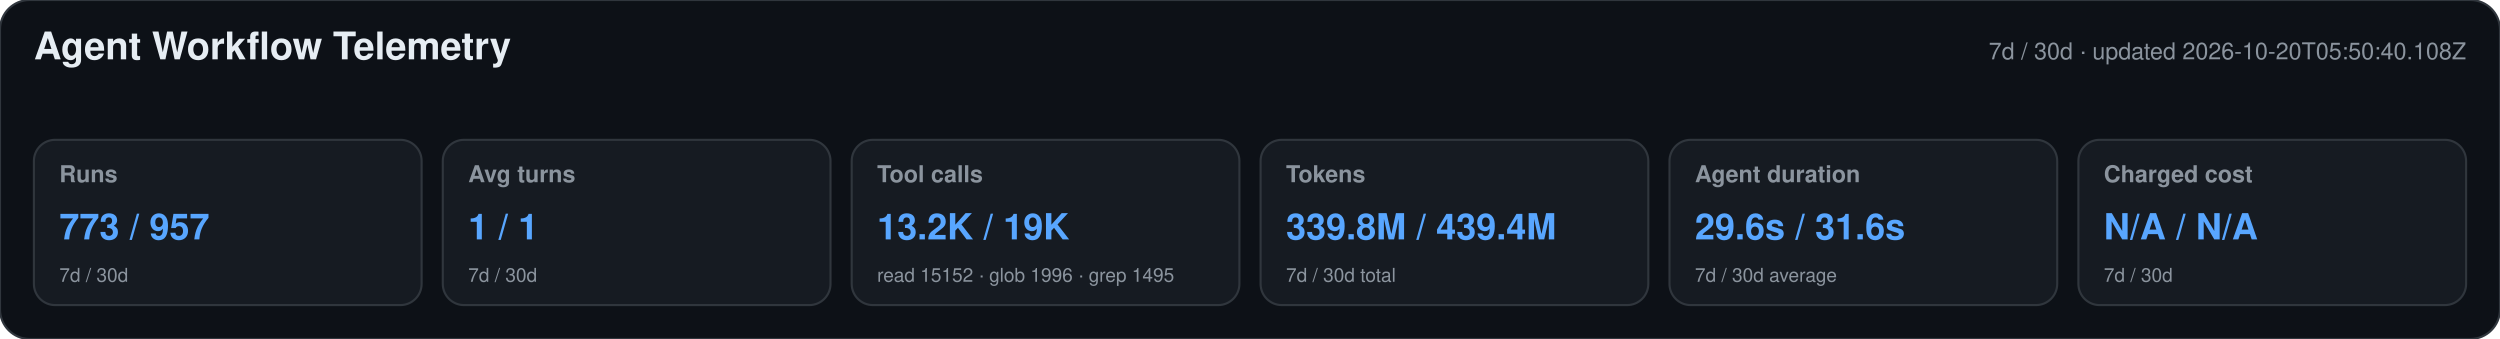
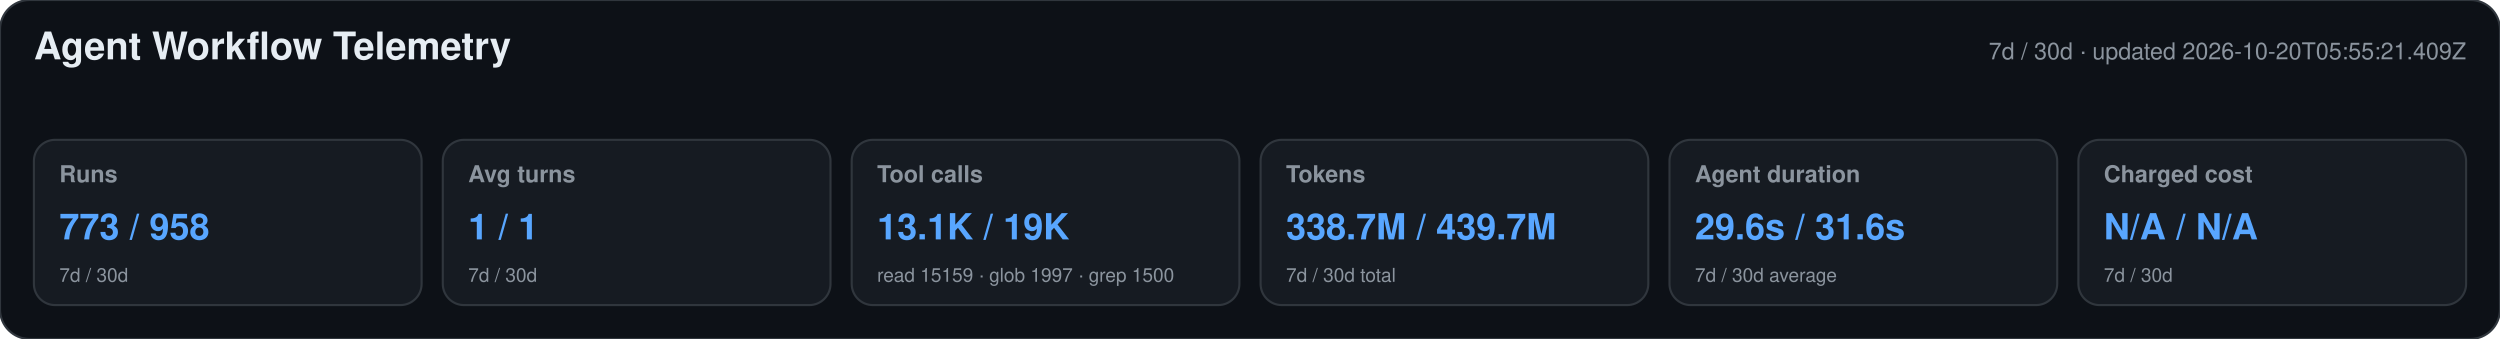
<svg xmlns="http://www.w3.org/2000/svg" width="1180" height="160" viewBox="0 0 1180 160" role="img" aria-labelledby="title desc">
  <style>text{font-family:-apple-system,BlinkMacSystemFont,"Segoe UI",Helvetica,Arial,sans-serif}.heading{font-size:18px;font-weight:650;fill:#e6edf3}.meta,.label,.secondary{fill:#8b949e}.meta,.label{font-size:11px}.label{font-weight:600}.primary{font-size:17px;font-weight:700;fill:#58a6ff}.secondary{font-size:9px}</style>
  <rect width="1180" height="160" rx="14" fill="#0d1117" stroke="#30363d" />
  <text x="16" y="28" class="heading">Agent Workflow Telemetry</text>
-   <text x="1164" y="28" text-anchor="end" class="meta">7d / 30d · updated 2026-10-20T05:50:40.108Z</text>
+   <text x="1164" y="28" text-anchor="end" class="meta">7d / 30d · updated 2026-10-20T05:55:21.409Z</text>
  <g>
    <rect x="16" y="66" width="183" height="78" rx="10" fill="#161b22" stroke="#30363d" />
    <text x="28" y="86" class="label">Runs</text>
-     <text x="28" y="113" class="primary">773 / 957</text>
+     <text x="28" y="113" class="primary">773 / 958</text>
    <text x="28" y="133" class="secondary">7d / 30d</text>
  </g>
  <g>
    <rect x="209" y="66" width="183" height="78" rx="10" fill="#161b22" stroke="#30363d" />
    <text x="221" y="86" class="label">Avg turns</text>
    <text x="221" y="113" class="primary">1 / 1</text>
    <text x="221" y="133" class="secondary">7d / 30d</text>
  </g>
  <g>
    <rect x="402" y="66" width="183" height="78" rx="10" fill="#161b22" stroke="#30363d" />
    <text x="414" y="86" class="label">Tool calls</text>
-     <text x="414" y="113" class="primary">13.2K / 19K</text>
-     <text x="414" y="133" class="secondary">read 15152 · glob 1996 · grep 1495</text>
+     <text x="414" y="113" class="primary">13.1K / 19K</text>
+     <text x="414" y="133" class="secondary">read 15159 · glob 1997 · grep 1500</text>
  </g>
  <g>
    <rect x="595" y="66" width="183" height="78" rx="10" fill="#161b22" stroke="#30363d" />
    <text x="607" y="86" class="label">Tokens</text>
-     <text x="607" y="113" class="primary">339.8M / 439.4M</text>
+     <text x="607" y="113" class="primary">338.7M / 439.7M</text>
    <text x="607" y="133" class="secondary">7d / 30d total</text>
  </g>
  <g>
    <rect x="788" y="66" width="183" height="78" rx="10" fill="#161b22" stroke="#30363d" />
    <text x="800" y="86" class="label">Agent duration</text>
    <text x="800" y="113" class="primary">29.6s / 31.6s</text>
    <text x="800" y="133" class="secondary">7d / 30d average</text>
  </g>
  <g>
    <rect x="981" y="66" width="183" height="78" rx="10" fill="#161b22" stroke="#30363d" />
    <text x="993" y="86" class="label">Charged cost</text>
    <text x="993" y="113" class="primary">N/A / N/A</text>
    <text x="993" y="133" class="secondary">7d / 30d</text>
  </g>
</svg>
